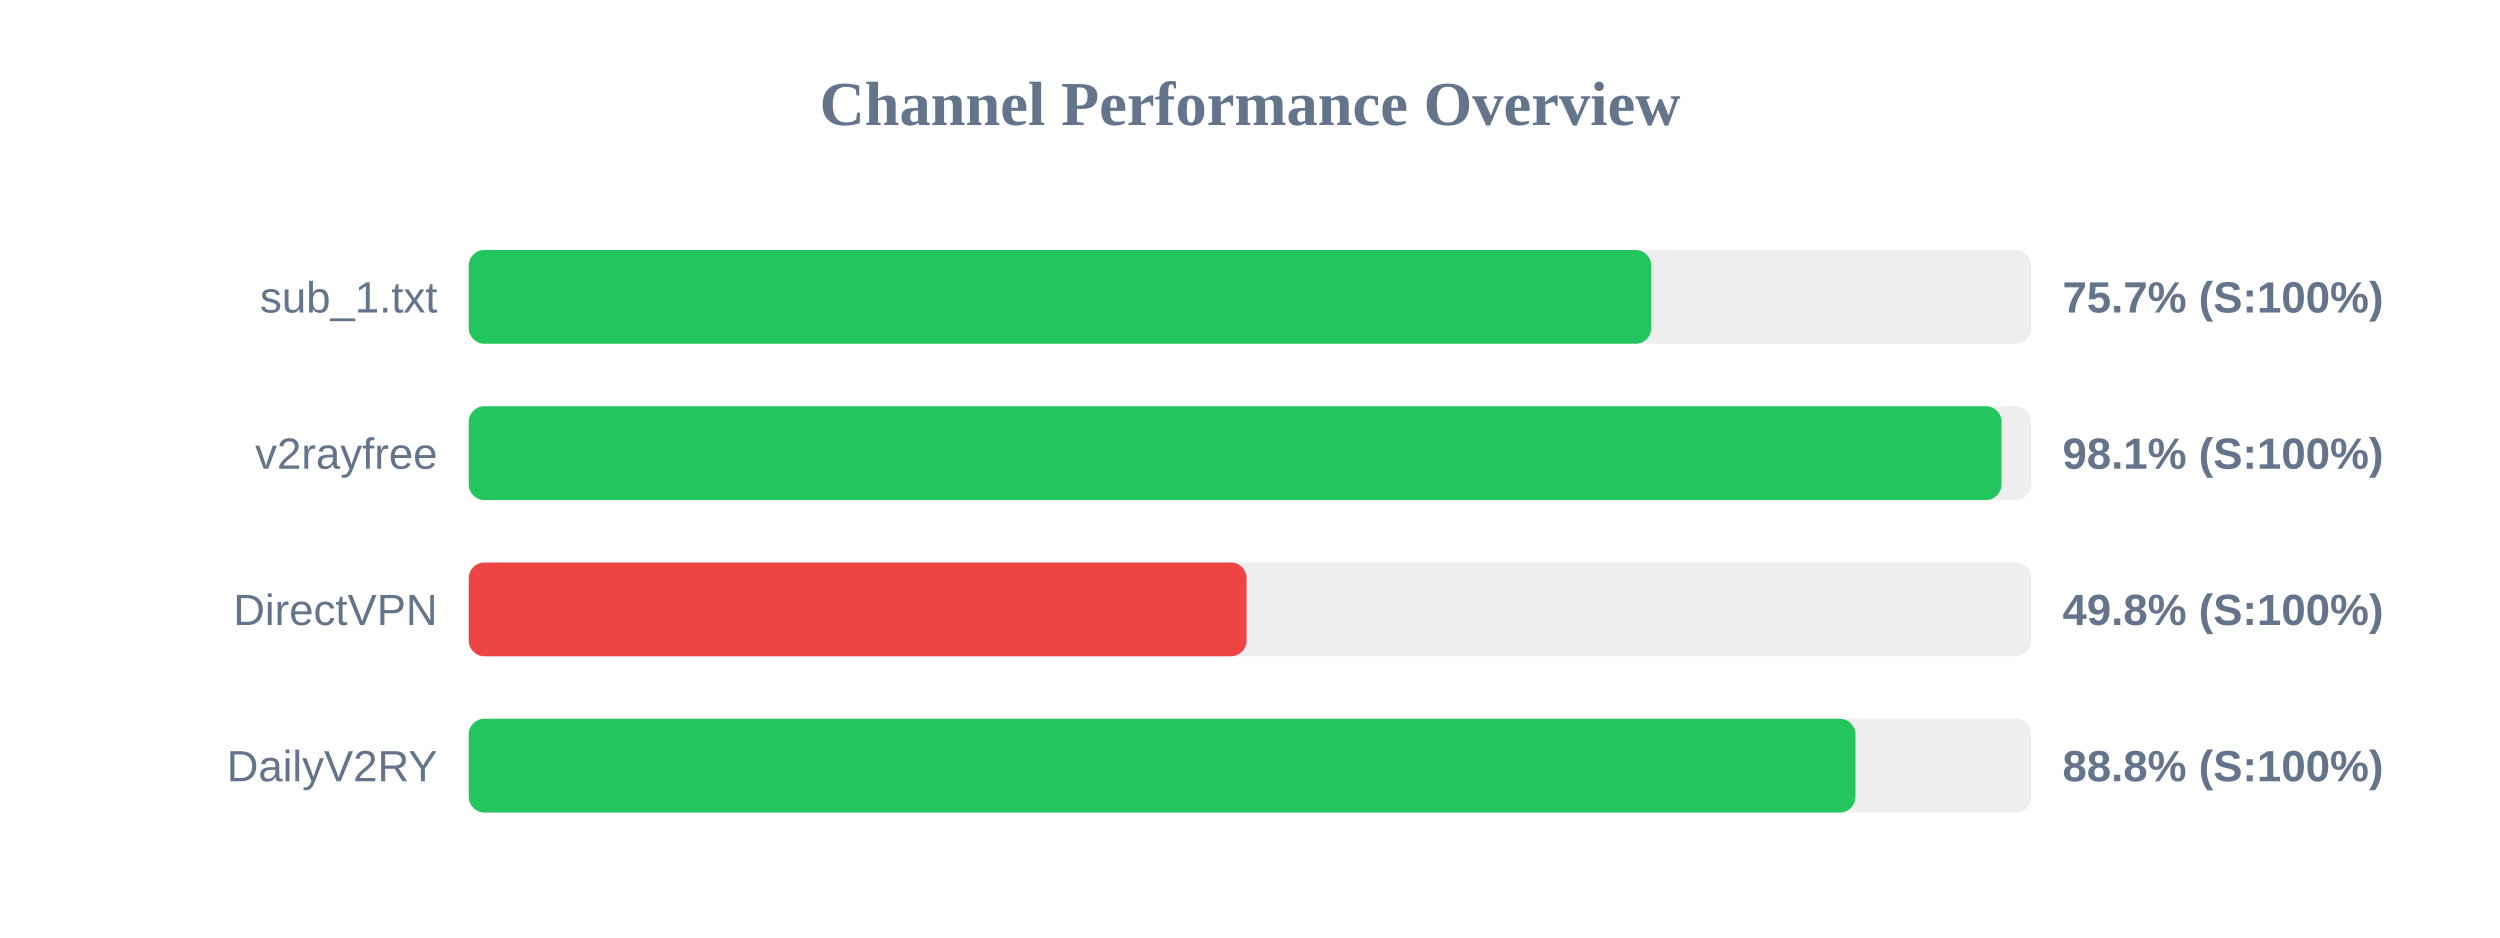
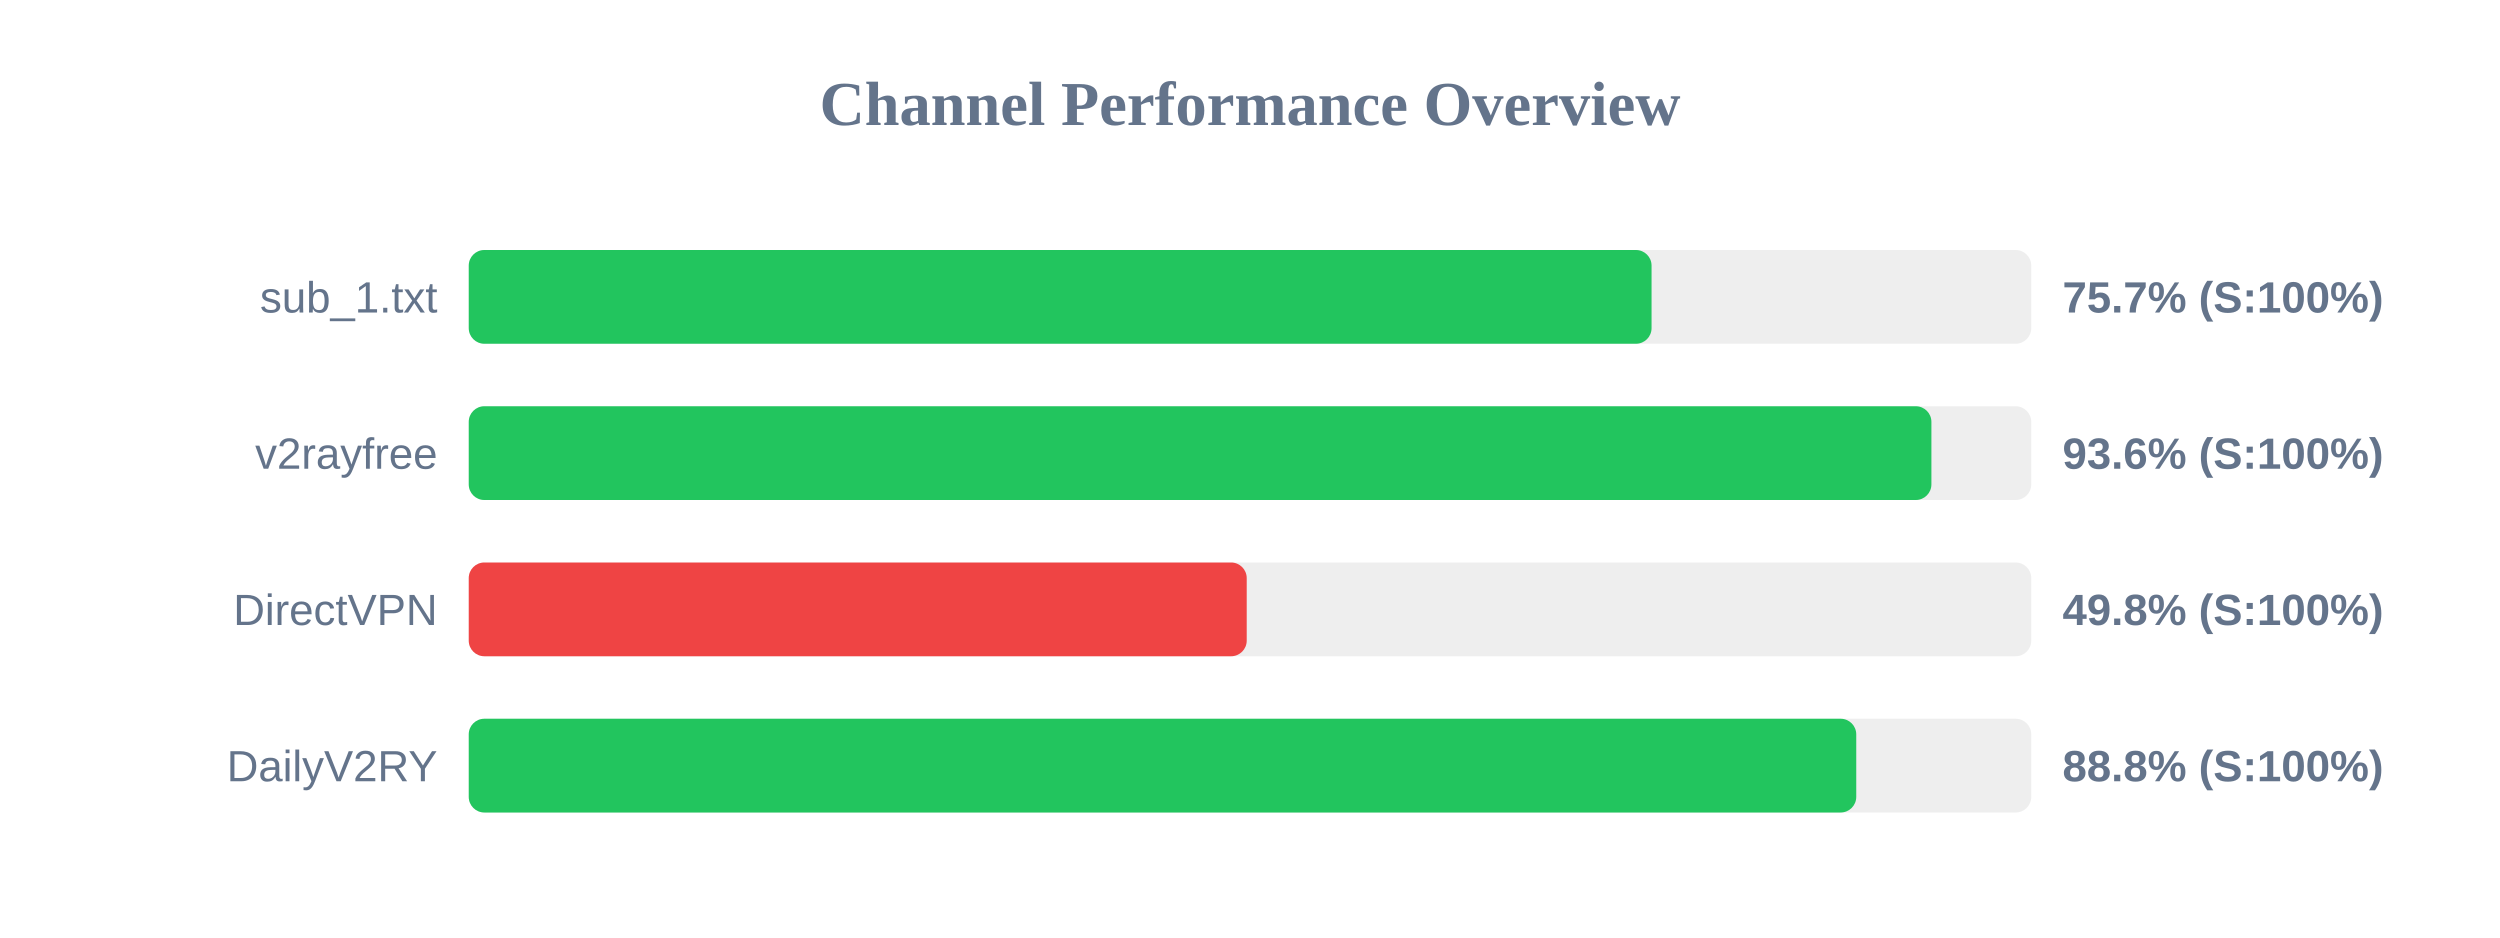
<svg xmlns="http://www.w3.org/2000/svg" width="800" height="300" version="1.1">
  <style>
        .row { font: 14px Arial; fill: #64748b; }
        .score { font: bold 14px Arial; fill: #64748b; }
    </style>
  <text x="400" y="40" text-anchor="middle" font-size="20px" font-weight="bold" fill="#64748b">Channel Performance Overview</text>
  <rect x="150" y="80" width="500" height="30" fill="#eee" rx="5" />
-   <rect x="150" y="80" width="378.4" height="30" fill="#22c55e" rx="5" />
+   <rect x="150" y="80" width="378.5" height="30" fill="#22c55e" rx="5" />
  <text x="140" y="100" text-anchor="end" class="row">sub_1.txt</text>
  <text x="660" y="100" text-anchor="start" class="score">75.7% (S:100%)</text>
  <rect x="150" y="130" width="500" height="30" fill="#eee" rx="5" />
-   <rect x="150" y="130" width="490.5" height="30" fill="#22c55e" rx="5" />
+   <rect x="150" y="130" width="468.05" height="30" fill="#22c55e" rx="5" />
  <text x="140" y="150" text-anchor="end" class="row">v2rayfree</text>
-   <text x="660" y="150" text-anchor="start" class="score">98.1% (S:100%)</text>
+   <text x="660" y="150" text-anchor="start" class="score">93.6% (S:100%)</text>
  <rect x="150" y="180" width="500" height="30" fill="#eee" rx="5" />
-   <rect x="150" y="180" width="248.9" height="30" fill="#ef4444" rx="5" />
+   <rect x="150" y="180" width="248.95" height="30" fill="#ef4444" rx="5" />
  <text x="140" y="200" text-anchor="end" class="row">DirectVPN</text>
  <text x="660" y="200" text-anchor="start" class="score">49.8% (S:100%)</text>
  <rect x="150" y="230" width="500" height="30" fill="#eee" rx="5" />
-   <rect x="150" y="230" width="443.75" height="30" fill="#22c55e" rx="5" />
+   <rect x="150" y="230" width="444.0" height="30" fill="#22c55e" rx="5" />
  <text x="140" y="250" text-anchor="end" class="row">DailyV2RY</text>
  <text x="660" y="250" text-anchor="start" class="score">88.8% (S:100%)</text>
</svg>
